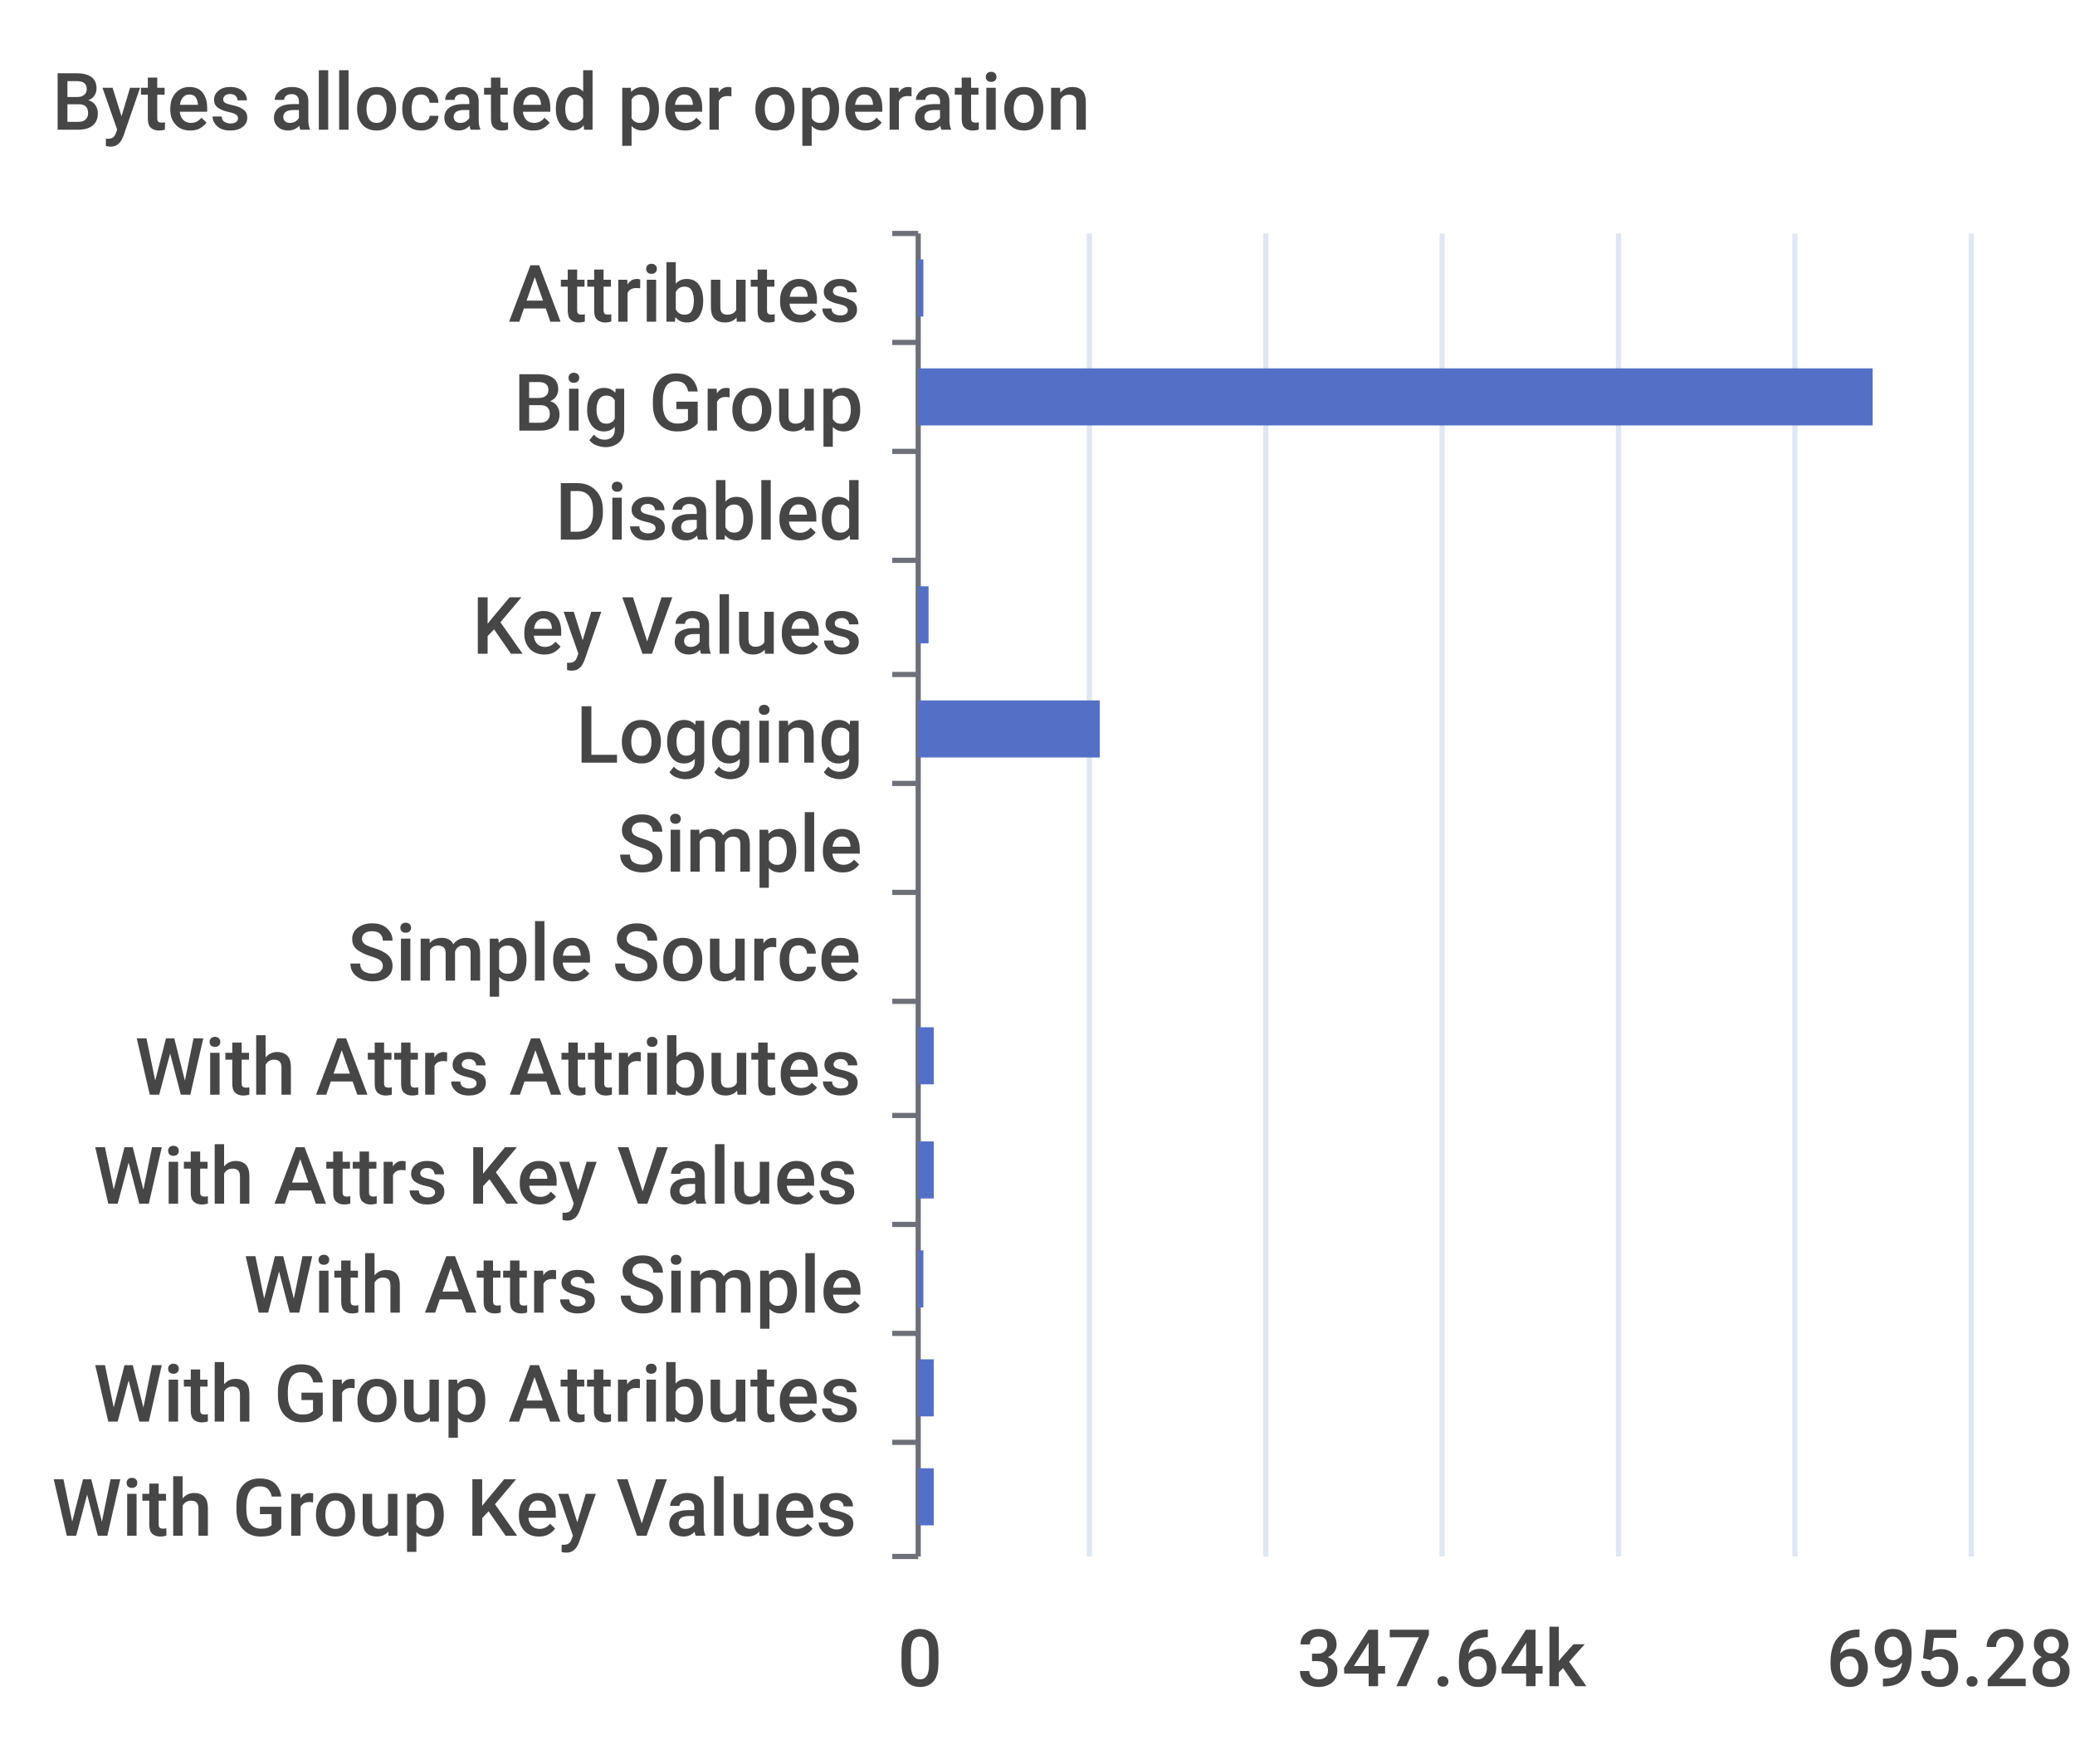
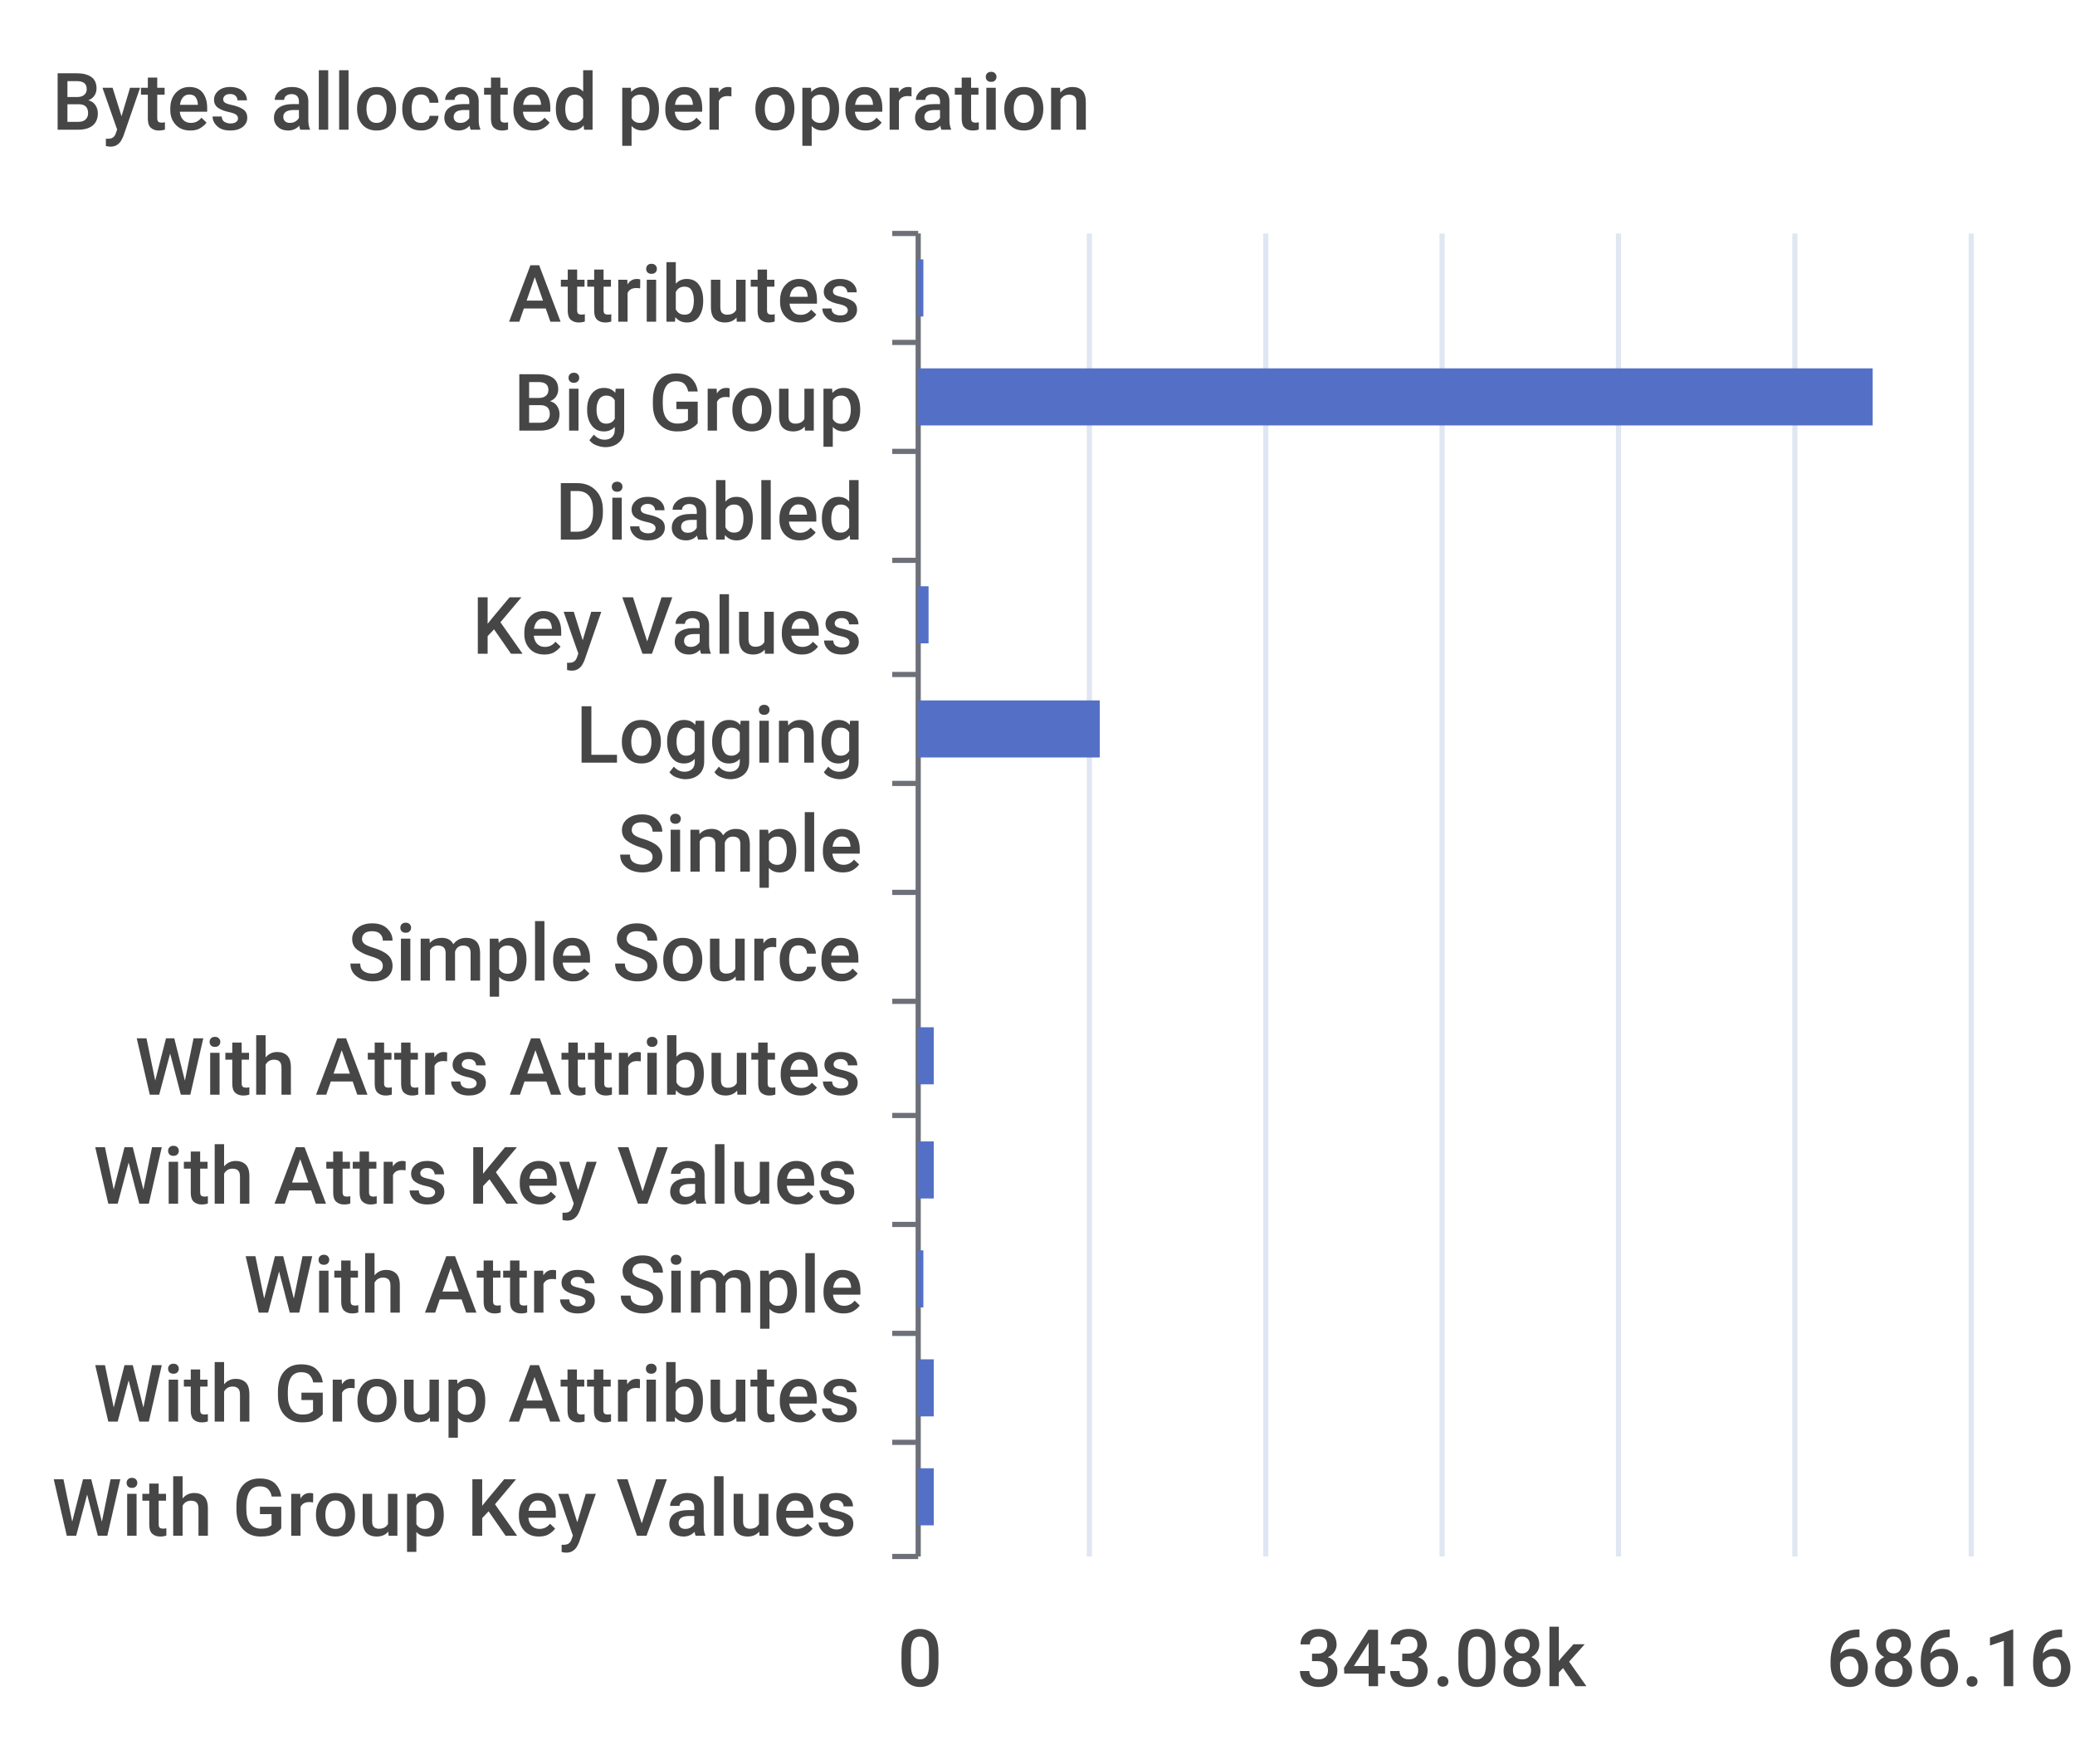
<svg xmlns="http://www.w3.org/2000/svg" width="400" height="340">\n<path d="M 0 0 L 400 0 L 400 340 L 0 340 L 0 0" style="stroke-width:0;stroke:none;fill:rgba(255,255,255,1.0)" />
  <text x="10" y="25" style="stroke-width:0;stroke:none;fill:rgba(70,70,70,1.0);font-size:15.3px;font-family:'Roboto Medium',sans-serif">Bytes allocated per operation</text>
  <path d="M 172 45 L 177 45" style="stroke-width:1;stroke:rgba(110,112,121,1.0);fill:none" />
  <path d="M 172 66 L 177 66" style="stroke-width:1;stroke:rgba(110,112,121,1.0);fill:none" />
  <path d="M 172 87 L 177 87" style="stroke-width:1;stroke:rgba(110,112,121,1.0);fill:none" />
  <path d="M 172 108 L 177 108" style="stroke-width:1;stroke:rgba(110,112,121,1.0);fill:none" />
  <path d="M 172 130 L 177 130" style="stroke-width:1;stroke:rgba(110,112,121,1.0);fill:none" />
  <path d="M 172 151 L 177 151" style="stroke-width:1;stroke:rgba(110,112,121,1.0);fill:none" />
  <path d="M 172 172 L 177 172" style="stroke-width:1;stroke:rgba(110,112,121,1.0);fill:none" />
  <path d="M 172 193 L 177 193" style="stroke-width:1;stroke:rgba(110,112,121,1.0);fill:none" />
  <path d="M 172 215 L 177 215" style="stroke-width:1;stroke:rgba(110,112,121,1.0);fill:none" />
  <path d="M 172 236 L 177 236" style="stroke-width:1;stroke:rgba(110,112,121,1.0);fill:none" />
  <path d="M 172 257 L 177 257" style="stroke-width:1;stroke:rgba(110,112,121,1.0);fill:none" />
  <path d="M 172 278 L 177 278" style="stroke-width:1;stroke:rgba(110,112,121,1.0);fill:none" />
  <path d="M 172 300 L 177 300" style="stroke-width:1;stroke:rgba(110,112,121,1.0);fill:none" />
  <path d="M 177 45 L 177 300" style="stroke-width:1;stroke:rgba(110,112,121,1.0);fill:none" />
  <text x="98" y="62" style="stroke-width:0;stroke:none;fill:rgba(70,70,70,1.0);font-size:15.3px;font-family:'Roboto Medium',sans-serif">Attributes</text>
  <text x="99" y="83" style="stroke-width:0;stroke:none;fill:rgba(70,70,70,1.0);font-size:15.3px;font-family:'Roboto Medium',sans-serif">Big Group</text>
  <text x="107" y="104" style="stroke-width:0;stroke:none;fill:rgba(70,70,70,1.0);font-size:15.3px;font-family:'Roboto Medium',sans-serif">Disabled</text>
  <text x="91" y="126" style="stroke-width:0;stroke:none;fill:rgba(70,70,70,1.0);font-size:15.3px;font-family:'Roboto Medium',sans-serif">Key Values</text>
  <text x="111" y="147" style="stroke-width:0;stroke:none;fill:rgba(70,70,70,1.0);font-size:15.3px;font-family:'Roboto Medium',sans-serif">Logging</text>
  <text x="119" y="168" style="stroke-width:0;stroke:none;fill:rgba(70,70,70,1.0);font-size:15.3px;font-family:'Roboto Medium',sans-serif">Simple</text>
  <text x="67" y="189" style="stroke-width:0;stroke:none;fill:rgba(70,70,70,1.0);font-size:15.3px;font-family:'Roboto Medium',sans-serif">Simple Source</text>
  <text x="26" y="211" style="stroke-width:0;stroke:none;fill:rgba(70,70,70,1.0);font-size:15.3px;font-family:'Roboto Medium',sans-serif">With Attrs Attributes</text>
  <text x="18" y="232" style="stroke-width:0;stroke:none;fill:rgba(70,70,70,1.0);font-size:15.3px;font-family:'Roboto Medium',sans-serif">With Attrs Key Values</text>
  <text x="47" y="253" style="stroke-width:0;stroke:none;fill:rgba(70,70,70,1.0);font-size:15.3px;font-family:'Roboto Medium',sans-serif">With Attrs Simple</text>
  <text x="18" y="274" style="stroke-width:0;stroke:none;fill:rgba(70,70,70,1.0);font-size:15.3px;font-family:'Roboto Medium',sans-serif">With Group Attributes</text>
  <text x="10" y="296" style="stroke-width:0;stroke:none;fill:rgba(70,70,70,1.0);font-size:15.3px;font-family:'Roboto Medium',sans-serif">With Group Key Values</text>
  <text x="173" y="325" style="stroke-width:0;stroke:none;fill:rgba(70,70,70,1.0);font-size:15.3px;font-family:'Roboto Medium',sans-serif">0</text>
-   <text x="250" y="325" style="stroke-width:0;stroke:none;fill:rgba(70,70,70,1.0);font-size:15.3px;font-family:'Roboto Medium',sans-serif">347.64k</text>
-   <text x="352" y="325" style="stroke-width:0;stroke:none;fill:rgba(70,70,70,1.0);font-size:15.3px;font-family:'Roboto Medium',sans-serif">695.28k</text>
+   <text x="250" y="325" style="stroke-width:0;stroke:none;fill:rgba(70,70,70,1.0);font-size:15.3px;font-family:'Roboto Medium',sans-serif">343.08k</text>
+   <text x="352" y="325" style="stroke-width:0;stroke:none;fill:rgba(70,70,70,1.0);font-size:15.3px;font-family:'Roboto Medium',sans-serif">686.16k</text>
  <path d="M 210 45 L 210 300" style="stroke-width:1;stroke:rgba(224,230,242,1.0);fill:none" />
  <path d="M 244 45 L 244 300" style="stroke-width:1;stroke:rgba(224,230,242,1.0);fill:none" />
  <path d="M 278 45 L 278 300" style="stroke-width:1;stroke:rgba(224,230,242,1.0);fill:none" />
  <path d="M 312 45 L 312 300" style="stroke-width:1;stroke:rgba(224,230,242,1.0);fill:none" />
  <path d="M 346 45 L 346 300" style="stroke-width:1;stroke:rgba(224,230,242,1.0);fill:none" />
  <path d="M 380 45 L 380 300" style="stroke-width:1;stroke:rgba(224,230,242,1.0);fill:none" />
  <path d="M 177 283 L 180 283 L 180 294 L 177 294 L 177 283" style="stroke-width:0;stroke:none;fill:rgba(84,112,198,1.0)" />
  <path d="M 177 262 L 180 262 L 180 273 L 177 273 L 177 262" style="stroke-width:0;stroke:none;fill:rgba(84,112,198,1.0)" />
  <path d="M 177 241 L 178 241 L 178 252 L 177 252 L 177 241" style="stroke-width:0;stroke:none;fill:rgba(84,112,198,1.0)" />
  <path d="M 177 220 L 180 220 L 180 231 L 177 231 L 177 220" style="stroke-width:0;stroke:none;fill:rgba(84,112,198,1.0)" />
  <path d="M 177 198 L 180 198 L 180 209 L 177 209 L 177 198" style="stroke-width:0;stroke:none;fill:rgba(84,112,198,1.0)" />
  <path d="M 177 177 L 177 177 L 177 188 L 177 188 L 177 177" style="stroke-width:0;stroke:none;fill:rgba(84,112,198,1.0)" />
  <path d="M 177 156 L 177 156 L 177 167 L 177 167 L 177 156" style="stroke-width:0;stroke:none;fill:rgba(84,112,198,1.0)" />
  <path d="M 177 135 L 212 135 L 212 146 L 177 146 L 177 135" style="stroke-width:0;stroke:none;fill:rgba(84,112,198,1.0)" />
  <path d="M 177 113 L 179 113 L 179 124 L 177 124 L 177 113" style="stroke-width:0;stroke:none;fill:rgba(84,112,198,1.0)" />
  <path d="M 177 92 L 177 92 L 177 103 L 177 103 L 177 92" style="stroke-width:0;stroke:none;fill:rgba(84,112,198,1.0)" />
  <path d="M 177 71 L 361 71 L 361 82 L 177 82 L 177 71" style="stroke-width:0;stroke:none;fill:rgba(84,112,198,1.0)" />
  <path d="M 177 50 L 178 50 L 178 61 L 177 61 L 177 50" style="stroke-width:0;stroke:none;fill:rgba(84,112,198,1.0)" />
</svg>
